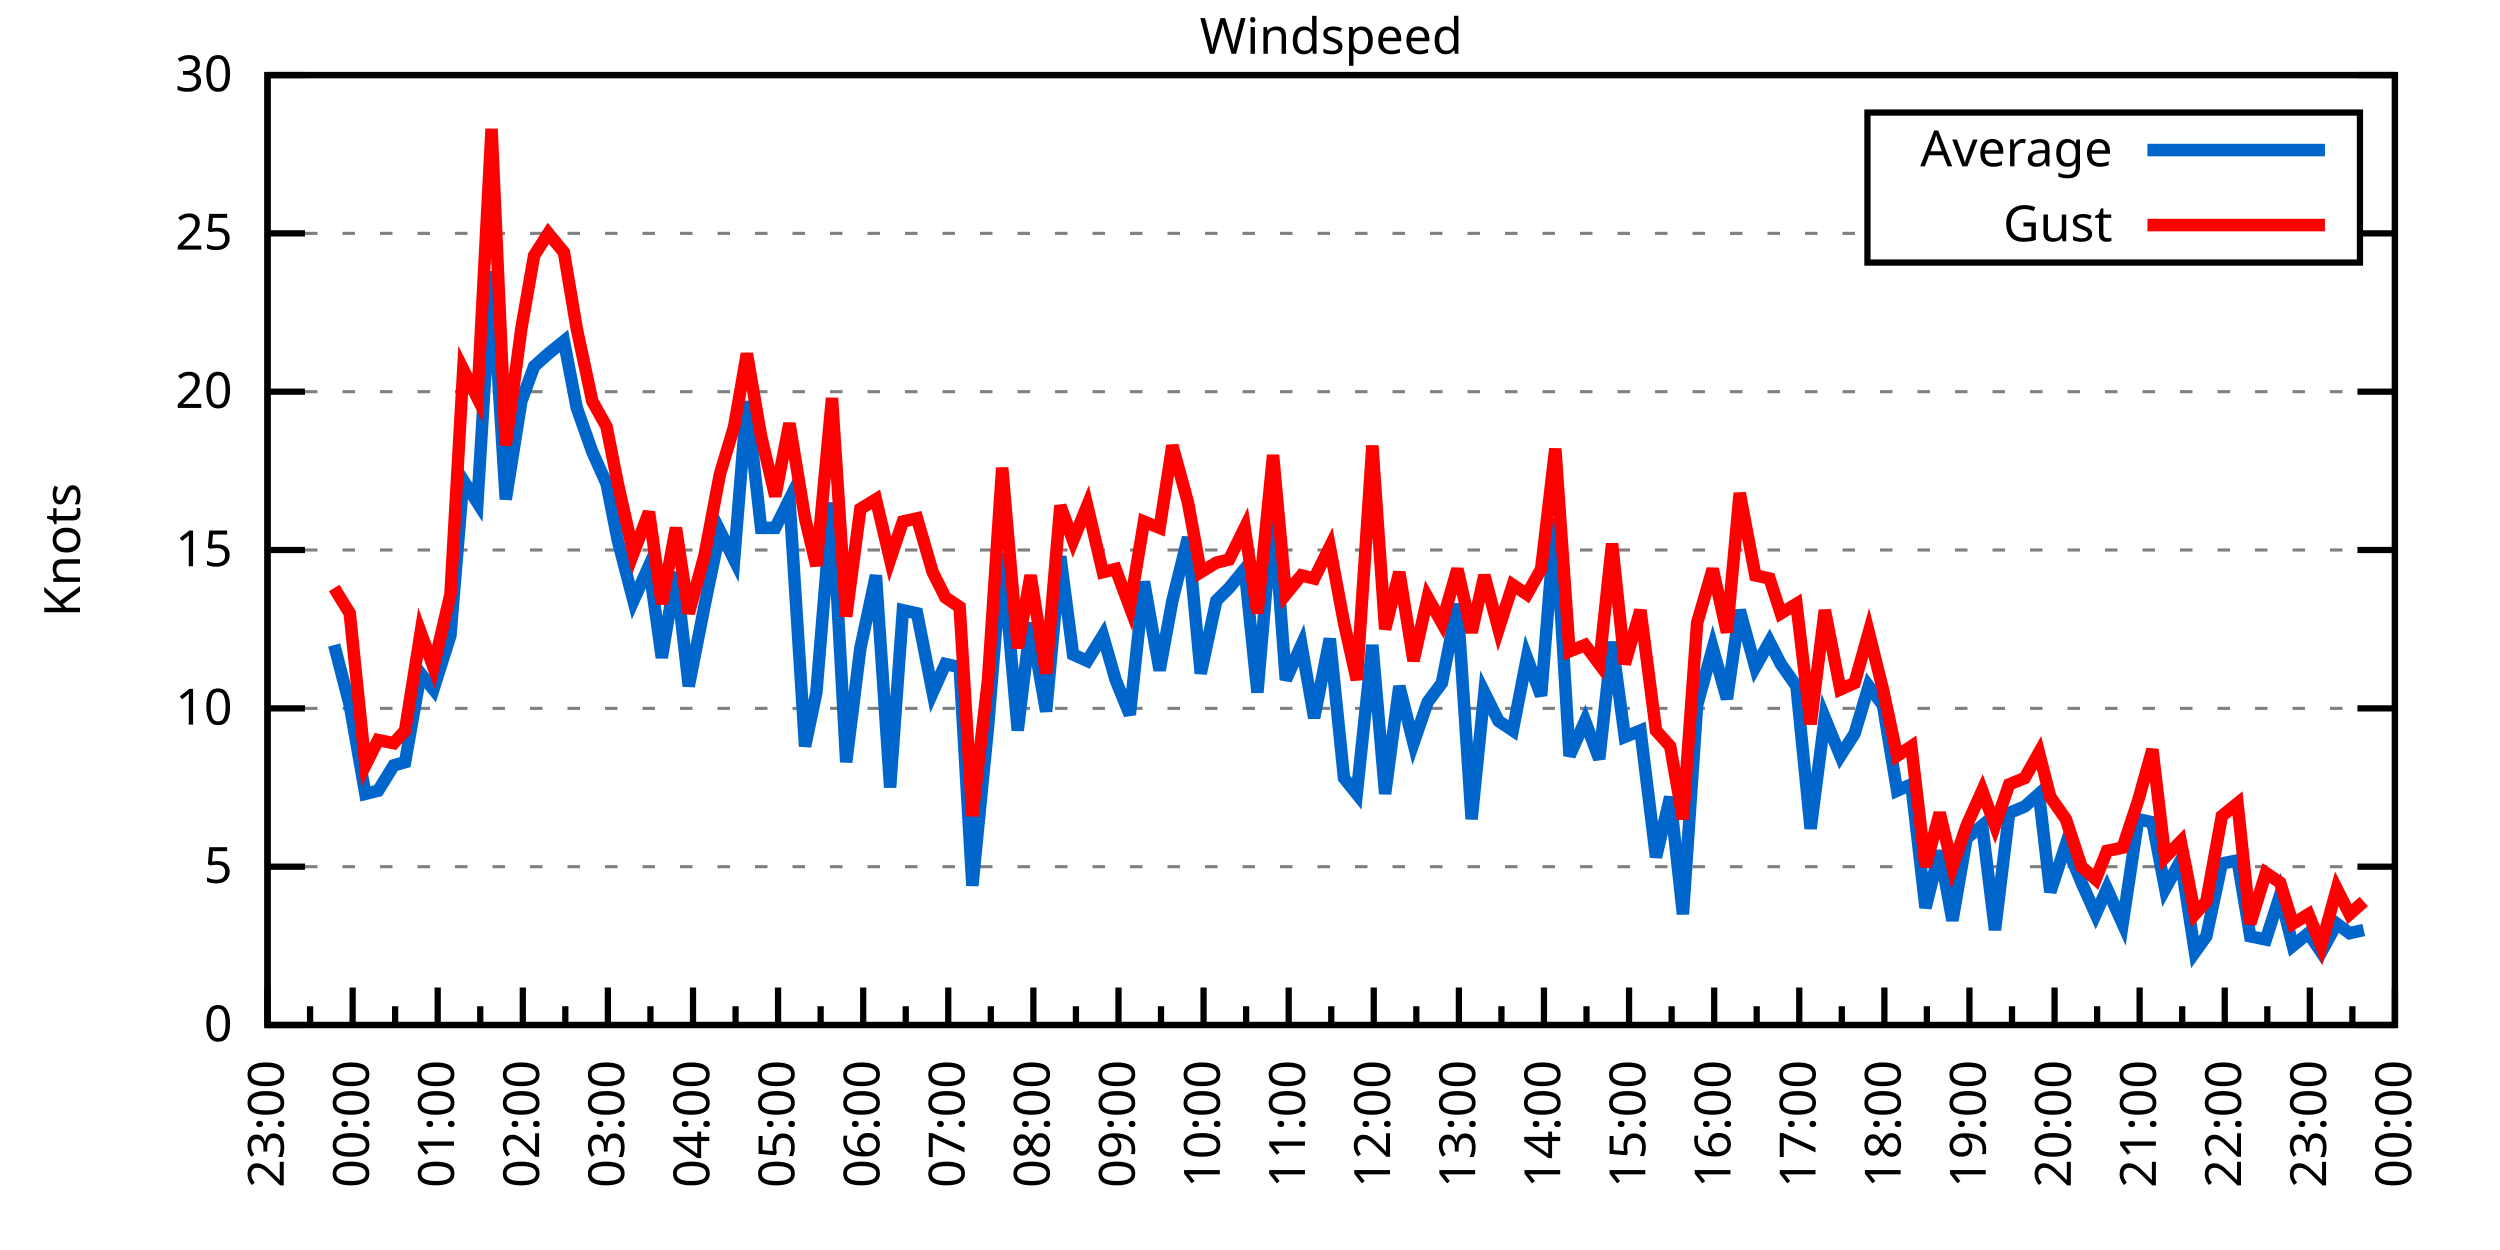
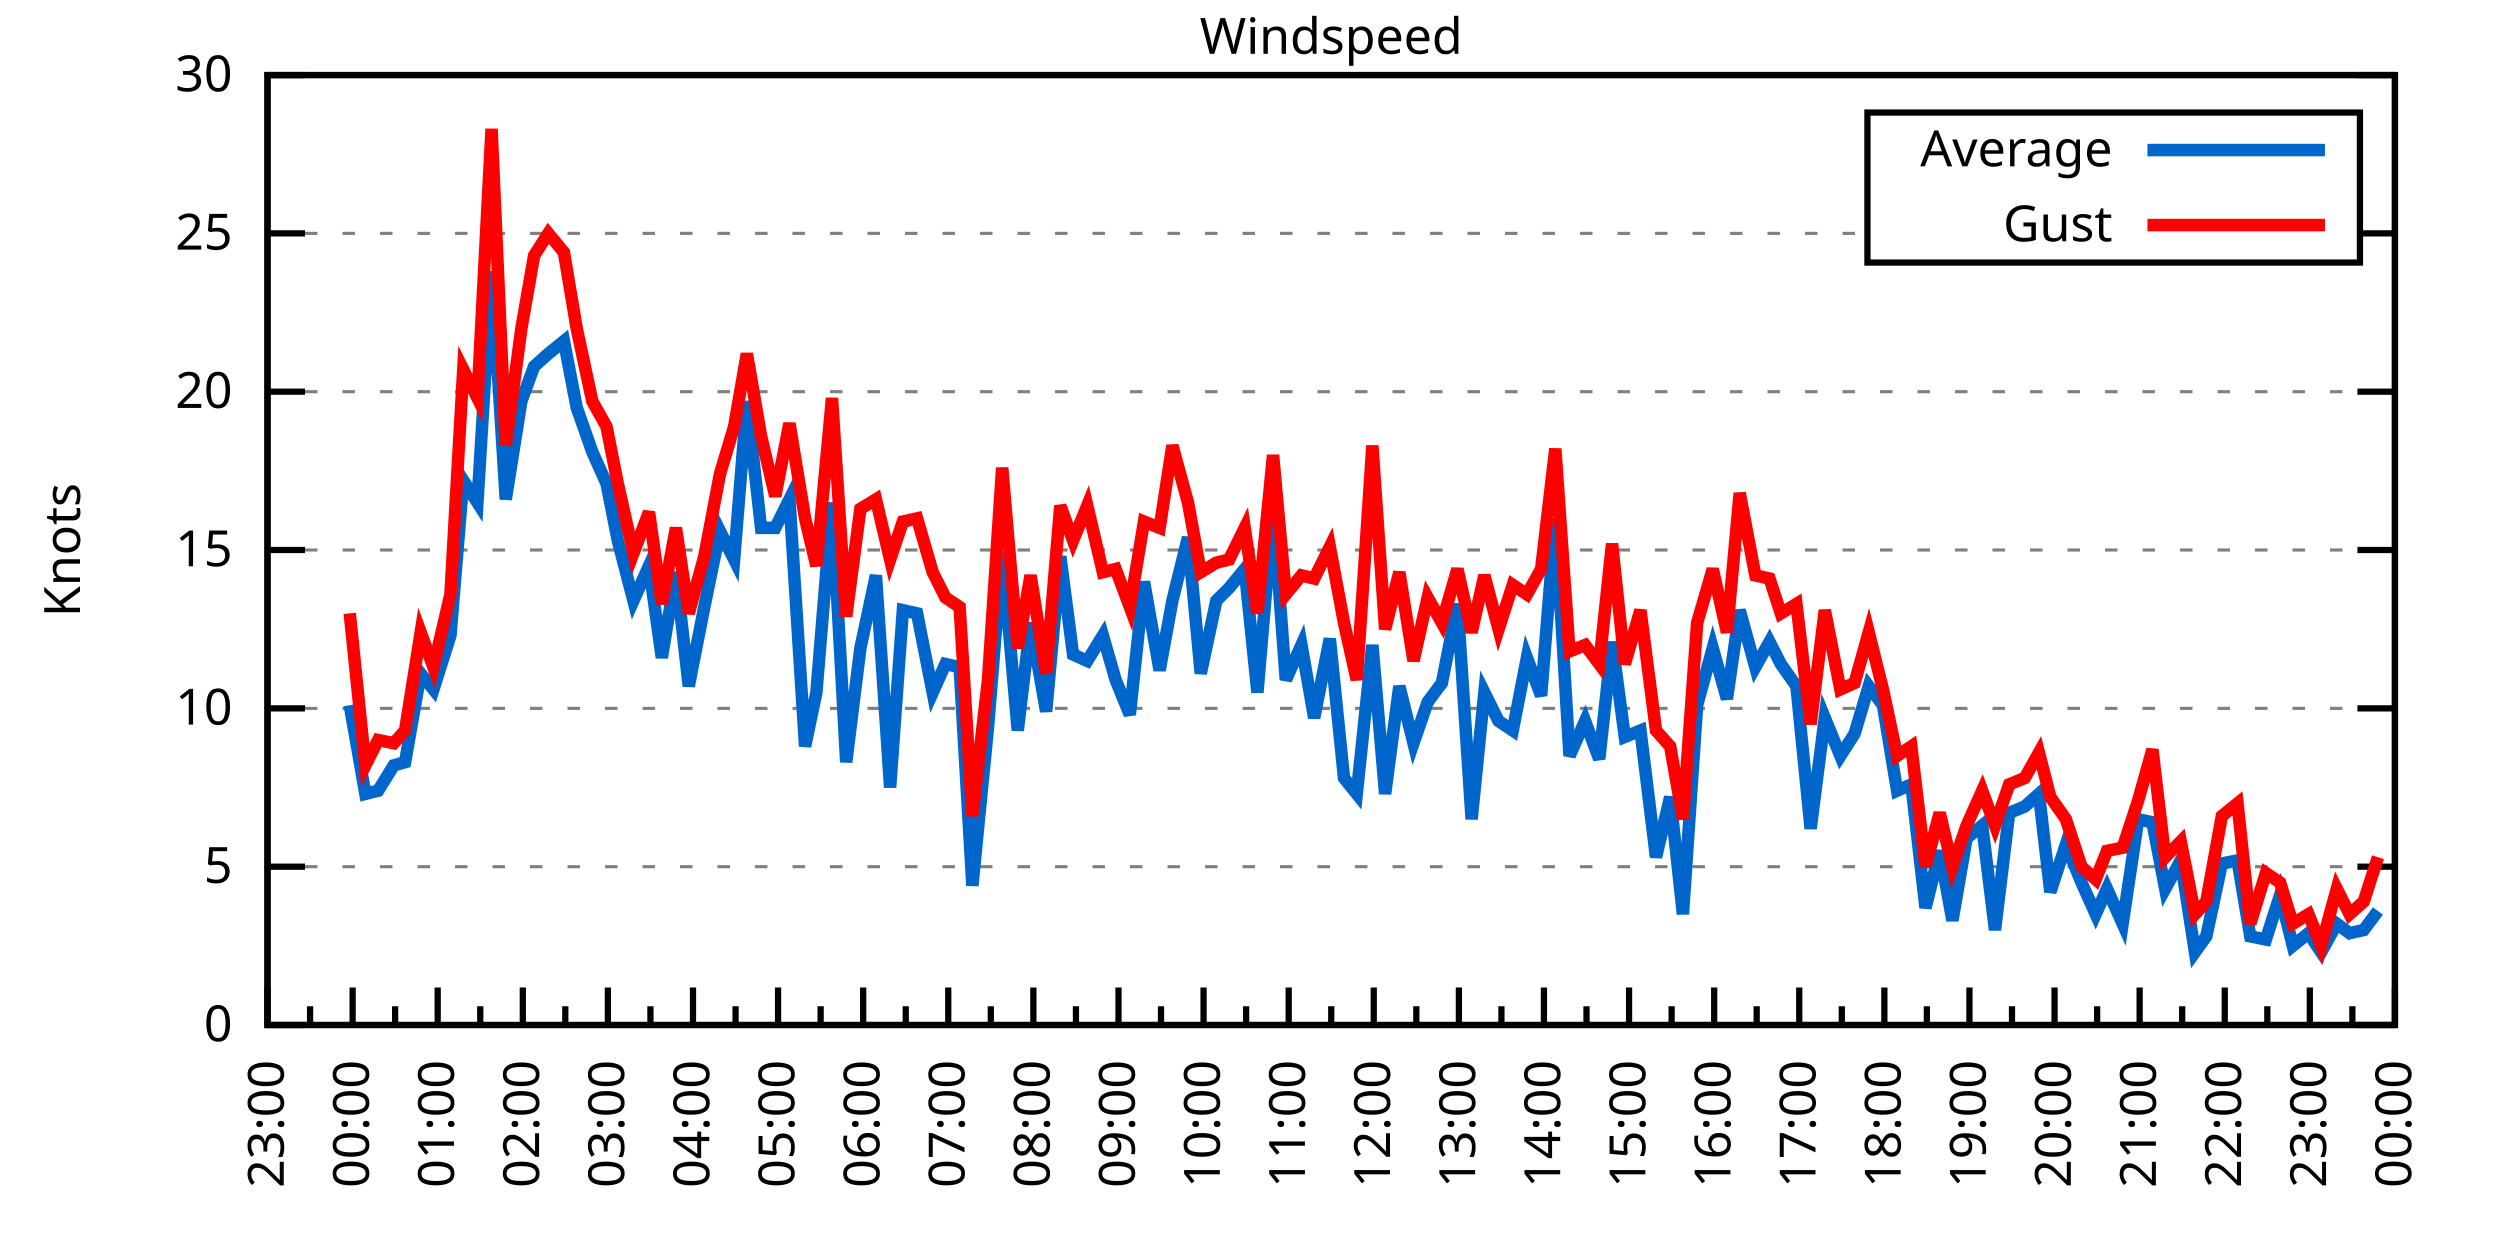
<svg xmlns="http://www.w3.org/2000/svg" xmlns:xlink="http://www.w3.org/1999/xlink" width="400" height="200" viewBox="0 0 400 200">
  <g id="gnuplot_canvas">
    <rect x="0" y="0" width="400" height="200" fill="none" />
    <defs>
      <circle id="gpDot" r="0.5" stroke-width="0.5" stroke="currentColor" />
      <path id="gpPt0" stroke-width="0.333" stroke="currentColor" d="M-1,0 h2 M0,-1 v2" />
      <path id="gpPt1" stroke-width="0.333" stroke="currentColor" d="M-1,-1 L1,1 M1,-1 L-1,1" />
      <path id="gpPt2" stroke-width="0.333" stroke="currentColor" d="M-1,0 L1,0 M0,-1 L0,1 M-1,-1 L1,1 M-1,1 L1,-1" />
      <rect id="gpPt3" stroke-width="0.333" stroke="currentColor" x="-1" y="-1" width="2" height="2" />
      <rect id="gpPt4" stroke-width="0.333" stroke="currentColor" fill="currentColor" x="-1" y="-1" width="2" height="2" />
      <circle id="gpPt5" stroke-width="0.333" stroke="currentColor" cx="0" cy="0" r="1" />
      <use xlink:href="#gpPt5" id="gpPt6" fill="currentColor" stroke="none" />
      <path id="gpPt7" stroke-width="0.333" stroke="currentColor" d="M0,-1.33 L-1.33,0.67 L1.33,0.67 z" />
      <use xlink:href="#gpPt7" id="gpPt8" fill="currentColor" stroke="none" />
      <use xlink:href="#gpPt7" id="gpPt9" stroke="currentColor" transform="rotate(180)" />
      <use xlink:href="#gpPt9" id="gpPt10" fill="currentColor" stroke="none" />
      <use xlink:href="#gpPt3" id="gpPt11" stroke="currentColor" transform="rotate(45)" />
      <use xlink:href="#gpPt11" id="gpPt12" fill="currentColor" stroke="none" />
      <path id="gpPt13" stroke-width="0.333" stroke="currentColor" d="M0,1.330 L1.265,0.411 L0.782,-1.067 L-0.782,-1.076 L-1.265,0.411 z" />
      <use xlink:href="#gpPt13" id="gpPt14" fill="currentColor" stroke="none" />
      <filter id="textbox" filterUnits="objectBoundingBox" x="0" y="0" height="1" width="1">
        <feFlood flood-color="white" flood-opacity="1" result="bgnd" />
        <feComposite in="SourceGraphic" in2="bgnd" operator="atop" />
      </filter>
      <filter id="greybox" filterUnits="objectBoundingBox" x="0" y="0" height="1" width="1">
        <feFlood flood-color="lightgrey" flood-opacity="1" result="grey" />
        <feComposite in="SourceGraphic" in2="grey" operator="atop" />
      </filter>
    </defs>
    <g fill="none" color="white" stroke="currentColor" stroke-width="1.00" stroke-linecap="butt" stroke-linejoin="miter">
</g>
    <g fill="none" color="black" stroke="currentColor" stroke-width="1.00" stroke-linecap="butt" stroke-linejoin="miter">
      <g stroke="none" shape-rendering="crispEdges">
        <polygon fill="rgb(255, 255, 255)" points="42.80,164.00 383.18,164.00 383.18,12.02 42.80,12.02 " />
      </g>
    </g>
    <g fill="none" color="black" stroke="currentColor" stroke-width="1.00" stroke-linecap="butt" stroke-linejoin="miter">
</g>
    <g fill="none" color="black" stroke="black" stroke-width="0.50" stroke-linecap="butt" stroke-linejoin="miter">
</g>
    <g fill="none" color="gray" stroke="currentColor" stroke-width="0.50" stroke-linecap="butt" stroke-linejoin="miter">
      <path stroke="gray" stroke-dasharray="2,4" class="gridline" d="M42.80,164.00 L383.19,164.00  " />
    </g>
    <g fill="none" color="gray" stroke="gray" stroke-width="1.00" stroke-linecap="butt" stroke-linejoin="miter">
</g>
    <g fill="none" color="black" stroke="currentColor" stroke-width="1.00" stroke-linecap="butt" stroke-linejoin="miter">
      <path stroke="black" d="M42.80,164.00 L48.80,164.00 M383.19,164.00 L377.19,164.00  " />
      <g transform="translate(37.20,166.60)" stroke="none" fill="black" font-family="Sans" font-size="8.00" text-anchor="end">
        <text>
          <tspan font-family="Sans"> 0</tspan>
        </text>
      </g>
    </g>
    <g fill="none" color="black" stroke="currentColor" stroke-width="1.00" stroke-linecap="butt" stroke-linejoin="miter">
</g>
    <g fill="none" color="black" stroke="black" stroke-width="0.50" stroke-linecap="butt" stroke-linejoin="miter">
</g>
    <g fill="none" color="gray" stroke="currentColor" stroke-width="0.50" stroke-linecap="butt" stroke-linejoin="miter">
      <path stroke="gray" stroke-dasharray="2,4" class="gridline" d="M42.80,138.67 L383.19,138.67  " />
    </g>
    <g fill="none" color="gray" stroke="gray" stroke-width="1.00" stroke-linecap="butt" stroke-linejoin="miter">
</g>
    <g fill="none" color="black" stroke="currentColor" stroke-width="1.00" stroke-linecap="butt" stroke-linejoin="miter">
      <path stroke="black" d="M42.80,138.67 L48.80,138.67 M383.19,138.67 L377.19,138.67  " />
      <g transform="translate(37.20,141.27)" stroke="none" fill="black" font-family="Sans" font-size="8.00" text-anchor="end">
        <text>
          <tspan font-family="Sans"> 5</tspan>
        </text>
      </g>
    </g>
    <g fill="none" color="black" stroke="currentColor" stroke-width="1.00" stroke-linecap="butt" stroke-linejoin="miter">
</g>
    <g fill="none" color="black" stroke="black" stroke-width="0.50" stroke-linecap="butt" stroke-linejoin="miter">
</g>
    <g fill="none" color="gray" stroke="currentColor" stroke-width="0.50" stroke-linecap="butt" stroke-linejoin="miter">
      <path stroke="gray" stroke-dasharray="2,4" class="gridline" d="M42.80,113.34 L383.19,113.34  " />
    </g>
    <g fill="none" color="gray" stroke="gray" stroke-width="1.00" stroke-linecap="butt" stroke-linejoin="miter">
</g>
    <g fill="none" color="black" stroke="currentColor" stroke-width="1.00" stroke-linecap="butt" stroke-linejoin="miter">
      <path stroke="black" d="M42.80,113.34 L48.80,113.34 M383.19,113.34 L377.19,113.34  " />
      <g transform="translate(37.20,115.94)" stroke="none" fill="black" font-family="Sans" font-size="8.00" text-anchor="end">
        <text>
          <tspan font-family="Sans"> 10</tspan>
        </text>
      </g>
    </g>
    <g fill="none" color="black" stroke="currentColor" stroke-width="1.00" stroke-linecap="butt" stroke-linejoin="miter">
</g>
    <g fill="none" color="black" stroke="black" stroke-width="0.50" stroke-linecap="butt" stroke-linejoin="miter">
</g>
    <g fill="none" color="gray" stroke="currentColor" stroke-width="0.50" stroke-linecap="butt" stroke-linejoin="miter">
      <path stroke="gray" stroke-dasharray="2,4" class="gridline" d="M42.80,88.00 L383.19,88.00  " />
    </g>
    <g fill="none" color="gray" stroke="gray" stroke-width="1.00" stroke-linecap="butt" stroke-linejoin="miter">
</g>
    <g fill="none" color="black" stroke="currentColor" stroke-width="1.00" stroke-linecap="butt" stroke-linejoin="miter">
      <path stroke="black" d="M42.80,88.00 L48.80,88.00 M383.19,88.00 L377.19,88.00  " />
      <g transform="translate(37.20,90.60)" stroke="none" fill="black" font-family="Sans" font-size="8.00" text-anchor="end">
        <text>
          <tspan font-family="Sans"> 15</tspan>
        </text>
      </g>
    </g>
    <g fill="none" color="black" stroke="currentColor" stroke-width="1.00" stroke-linecap="butt" stroke-linejoin="miter">
</g>
    <g fill="none" color="black" stroke="black" stroke-width="0.50" stroke-linecap="butt" stroke-linejoin="miter">
</g>
    <g fill="none" color="gray" stroke="currentColor" stroke-width="0.50" stroke-linecap="butt" stroke-linejoin="miter">
      <path stroke="gray" stroke-dasharray="2,4" class="gridline" d="M42.80,62.67 L383.19,62.67  " />
    </g>
    <g fill="none" color="gray" stroke="gray" stroke-width="1.00" stroke-linecap="butt" stroke-linejoin="miter">
</g>
    <g fill="none" color="black" stroke="currentColor" stroke-width="1.00" stroke-linecap="butt" stroke-linejoin="miter">
      <path stroke="black" d="M42.80,62.67 L48.80,62.67 M383.19,62.67 L377.19,62.67  " />
      <g transform="translate(37.20,65.27)" stroke="none" fill="black" font-family="Sans" font-size="8.00" text-anchor="end">
        <text>
          <tspan font-family="Sans"> 20</tspan>
        </text>
      </g>
    </g>
    <g fill="none" color="black" stroke="currentColor" stroke-width="1.00" stroke-linecap="butt" stroke-linejoin="miter">
</g>
    <g fill="none" color="black" stroke="black" stroke-width="0.50" stroke-linecap="butt" stroke-linejoin="miter">
</g>
    <g fill="none" color="gray" stroke="currentColor" stroke-width="0.50" stroke-linecap="butt" stroke-linejoin="miter">
      <path stroke="gray" stroke-dasharray="2,4" class="gridline" d="M42.80,37.34 L298.79,37.34 M377.59,37.34 L383.19,37.34  " />
    </g>
    <g fill="none" color="gray" stroke="gray" stroke-width="1.00" stroke-linecap="butt" stroke-linejoin="miter">
</g>
    <g fill="none" color="black" stroke="currentColor" stroke-width="1.00" stroke-linecap="butt" stroke-linejoin="miter">
      <path stroke="black" d="M42.80,37.34 L48.80,37.34 M383.19,37.34 L377.19,37.34  " />
      <g transform="translate(37.20,39.94)" stroke="none" fill="black" font-family="Sans" font-size="8.00" text-anchor="end">
        <text>
          <tspan font-family="Sans"> 25</tspan>
        </text>
      </g>
    </g>
    <g fill="none" color="black" stroke="currentColor" stroke-width="1.00" stroke-linecap="butt" stroke-linejoin="miter">
</g>
    <g fill="none" color="black" stroke="black" stroke-width="0.50" stroke-linecap="butt" stroke-linejoin="miter">
</g>
    <g fill="none" color="gray" stroke="currentColor" stroke-width="0.50" stroke-linecap="butt" stroke-linejoin="miter">
      <path stroke="gray" stroke-dasharray="2,4" class="gridline" d="M42.80,12.01 L383.19,12.01  " />
    </g>
    <g fill="none" color="gray" stroke="gray" stroke-width="1.00" stroke-linecap="butt" stroke-linejoin="miter">
</g>
    <g fill="none" color="black" stroke="currentColor" stroke-width="1.00" stroke-linecap="butt" stroke-linejoin="miter">
      <path stroke="black" d="M42.80,12.01 L48.80,12.01 M383.19,12.01 L377.19,12.01  " />
      <g transform="translate(37.20,14.61)" stroke="none" fill="black" font-family="Sans" font-size="8.00" text-anchor="end">
        <text>
          <tspan font-family="Sans"> 30</tspan>
        </text>
      </g>
    </g>
    <g fill="none" color="black" stroke="currentColor" stroke-width="1.00" stroke-linecap="butt" stroke-linejoin="miter">
      <path stroke="black" d="M42.80,164.00 L42.80,158.00  " />
      <g transform="translate(45.40,169.60) rotate(270)" stroke="none" fill="black" font-family="Sans" font-size="8.00" text-anchor="end">
        <text>
          <tspan font-family="Sans">23:00</tspan>
        </text>
      </g>
    </g>
    <g fill="none" color="black" stroke="currentColor" stroke-width="1.00" stroke-linecap="butt" stroke-linejoin="miter">
      <path stroke="black" d="M49.61,164.00 L49.61,161.00 M56.42,164.00 L56.42,158.00  " />
      <g transform="translate(59.02,169.60) rotate(270)" stroke="none" fill="black" font-family="Sans" font-size="8.00" text-anchor="end">
        <text>
          <tspan font-family="Sans">00:00</tspan>
        </text>
      </g>
    </g>
    <g fill="none" color="black" stroke="currentColor" stroke-width="1.00" stroke-linecap="butt" stroke-linejoin="miter">
      <path stroke="black" d="M63.22,164.00 L63.22,161.00 M70.03,164.00 L70.03,158.00  " />
      <g transform="translate(72.63,169.60) rotate(270)" stroke="none" fill="black" font-family="Sans" font-size="8.00" text-anchor="end">
        <text>
          <tspan font-family="Sans">01:00</tspan>
        </text>
      </g>
    </g>
    <g fill="none" color="black" stroke="currentColor" stroke-width="1.00" stroke-linecap="butt" stroke-linejoin="miter">
      <path stroke="black" d="M76.84,164.00 L76.84,161.00 M83.65,164.00 L83.65,158.00  " />
      <g transform="translate(86.25,169.60) rotate(270)" stroke="none" fill="black" font-family="Sans" font-size="8.00" text-anchor="end">
        <text>
          <tspan font-family="Sans">02:00</tspan>
        </text>
      </g>
    </g>
    <g fill="none" color="black" stroke="currentColor" stroke-width="1.00" stroke-linecap="butt" stroke-linejoin="miter">
      <path stroke="black" d="M90.45,164.00 L90.45,161.00 M97.26,164.00 L97.26,158.00  " />
      <g transform="translate(99.86,169.60) rotate(270)" stroke="none" fill="black" font-family="Sans" font-size="8.00" text-anchor="end">
        <text>
          <tspan font-family="Sans">03:00</tspan>
        </text>
      </g>
    </g>
    <g fill="none" color="black" stroke="currentColor" stroke-width="1.00" stroke-linecap="butt" stroke-linejoin="miter">
      <path stroke="black" d="M104.07,164.00 L104.07,161.00 M110.88,164.00 L110.88,158.00  " />
      <g transform="translate(113.48,169.60) rotate(270)" stroke="none" fill="black" font-family="Sans" font-size="8.00" text-anchor="end">
        <text>
          <tspan font-family="Sans">04:00</tspan>
        </text>
      </g>
    </g>
    <g fill="none" color="black" stroke="currentColor" stroke-width="1.00" stroke-linecap="butt" stroke-linejoin="miter">
      <path stroke="black" d="M117.69,164.00 L117.69,161.00 M124.49,164.00 L124.49,158.00  " />
      <g transform="translate(127.09,169.60) rotate(270)" stroke="none" fill="black" font-family="Sans" font-size="8.00" text-anchor="end">
        <text>
          <tspan font-family="Sans">05:00</tspan>
        </text>
      </g>
    </g>
    <g fill="none" color="black" stroke="currentColor" stroke-width="1.00" stroke-linecap="butt" stroke-linejoin="miter">
      <path stroke="black" d="M131.30,164.00 L131.30,161.00 M138.11,164.00 L138.11,158.00  " />
      <g transform="translate(140.71,169.60) rotate(270)" stroke="none" fill="black" font-family="Sans" font-size="8.00" text-anchor="end">
        <text>
          <tspan font-family="Sans">06:00</tspan>
        </text>
      </g>
    </g>
    <g fill="none" color="black" stroke="currentColor" stroke-width="1.00" stroke-linecap="butt" stroke-linejoin="miter">
      <path stroke="black" d="M144.92,164.00 L144.92,161.00 M151.72,164.00 L151.72,158.00  " />
      <g transform="translate(154.32,169.60) rotate(270)" stroke="none" fill="black" font-family="Sans" font-size="8.00" text-anchor="end">
        <text>
          <tspan font-family="Sans">07:00</tspan>
        </text>
      </g>
    </g>
    <g fill="none" color="black" stroke="currentColor" stroke-width="1.00" stroke-linecap="butt" stroke-linejoin="miter">
      <path stroke="black" d="M158.53,164.00 L158.53,161.00 M165.34,164.00 L165.34,158.00  " />
      <g transform="translate(167.94,169.60) rotate(270)" stroke="none" fill="black" font-family="Sans" font-size="8.00" text-anchor="end">
        <text>
          <tspan font-family="Sans">08:00</tspan>
        </text>
      </g>
    </g>
    <g fill="none" color="black" stroke="currentColor" stroke-width="1.00" stroke-linecap="butt" stroke-linejoin="miter">
      <path stroke="black" d="M172.15,164.00 L172.15,161.00 M178.96,164.00 L178.96,158.00  " />
      <g transform="translate(181.56,169.60) rotate(270)" stroke="none" fill="black" font-family="Sans" font-size="8.00" text-anchor="end">
        <text>
          <tspan font-family="Sans">09:00</tspan>
        </text>
      </g>
    </g>
    <g fill="none" color="black" stroke="currentColor" stroke-width="1.00" stroke-linecap="butt" stroke-linejoin="miter">
      <path stroke="black" d="M185.76,164.00 L185.76,161.00 M192.57,164.00 L192.57,158.00  " />
      <g transform="translate(195.17,169.60) rotate(270)" stroke="none" fill="black" font-family="Sans" font-size="8.00" text-anchor="end">
        <text>
          <tspan font-family="Sans">10:00</tspan>
        </text>
      </g>
    </g>
    <g fill="none" color="black" stroke="currentColor" stroke-width="1.00" stroke-linecap="butt" stroke-linejoin="miter">
      <path stroke="black" d="M199.38,164.00 L199.38,161.00 M206.19,164.00 L206.19,158.00  " />
      <g transform="translate(208.79,169.60) rotate(270)" stroke="none" fill="black" font-family="Sans" font-size="8.00" text-anchor="end">
        <text>
          <tspan font-family="Sans">11:00</tspan>
        </text>
      </g>
    </g>
    <g fill="none" color="black" stroke="currentColor" stroke-width="1.00" stroke-linecap="butt" stroke-linejoin="miter">
      <path stroke="black" d="M213.00,164.00 L213.00,161.00 M219.80,164.00 L219.80,158.00  " />
      <g transform="translate(222.40,169.60) rotate(270)" stroke="none" fill="black" font-family="Sans" font-size="8.00" text-anchor="end">
        <text>
          <tspan font-family="Sans">12:00</tspan>
        </text>
      </g>
    </g>
    <g fill="none" color="black" stroke="currentColor" stroke-width="1.00" stroke-linecap="butt" stroke-linejoin="miter">
      <path stroke="black" d="M226.61,164.00 L226.61,161.00 M233.42,164.00 L233.42,158.00  " />
      <g transform="translate(236.02,169.60) rotate(270)" stroke="none" fill="black" font-family="Sans" font-size="8.00" text-anchor="end">
        <text>
          <tspan font-family="Sans">13:00</tspan>
        </text>
      </g>
    </g>
    <g fill="none" color="black" stroke="currentColor" stroke-width="1.00" stroke-linecap="butt" stroke-linejoin="miter">
      <path stroke="black" d="M240.23,164.00 L240.23,161.00 M247.03,164.00 L247.03,158.00  " />
      <g transform="translate(249.63,169.60) rotate(270)" stroke="none" fill="black" font-family="Sans" font-size="8.00" text-anchor="end">
        <text>
          <tspan font-family="Sans">14:00</tspan>
        </text>
      </g>
    </g>
    <g fill="none" color="black" stroke="currentColor" stroke-width="1.00" stroke-linecap="butt" stroke-linejoin="miter">
      <path stroke="black" d="M253.84,164.00 L253.84,161.00 M260.65,164.00 L260.65,158.00  " />
      <g transform="translate(263.25,169.60) rotate(270)" stroke="none" fill="black" font-family="Sans" font-size="8.00" text-anchor="end">
        <text>
          <tspan font-family="Sans">15:00</tspan>
        </text>
      </g>
    </g>
    <g fill="none" color="black" stroke="currentColor" stroke-width="1.00" stroke-linecap="butt" stroke-linejoin="miter">
      <path stroke="black" d="M267.46,164.00 L267.46,161.00 M274.27,164.00 L274.27,158.00  " />
      <g transform="translate(276.87,169.60) rotate(270)" stroke="none" fill="black" font-family="Sans" font-size="8.00" text-anchor="end">
        <text>
          <tspan font-family="Sans">16:00</tspan>
        </text>
      </g>
    </g>
    <g fill="none" color="black" stroke="currentColor" stroke-width="1.00" stroke-linecap="butt" stroke-linejoin="miter">
      <path stroke="black" d="M281.07,164.00 L281.07,161.00 M287.88,164.00 L287.88,158.00  " />
      <g transform="translate(290.48,169.60) rotate(270)" stroke="none" fill="black" font-family="Sans" font-size="8.00" text-anchor="end">
        <text>
          <tspan font-family="Sans">17:00</tspan>
        </text>
      </g>
    </g>
    <g fill="none" color="black" stroke="currentColor" stroke-width="1.00" stroke-linecap="butt" stroke-linejoin="miter">
      <path stroke="black" d="M294.69,164.00 L294.69,161.00 M301.50,164.00 L301.50,158.00  " />
      <g transform="translate(304.10,169.60) rotate(270)" stroke="none" fill="black" font-family="Sans" font-size="8.00" text-anchor="end">
        <text>
          <tspan font-family="Sans">18:00</tspan>
        </text>
      </g>
    </g>
    <g fill="none" color="black" stroke="currentColor" stroke-width="1.00" stroke-linecap="butt" stroke-linejoin="miter">
      <path stroke="black" d="M308.30,164.00 L308.30,161.00 M315.11,164.00 L315.11,158.00  " />
      <g transform="translate(317.71,169.60) rotate(270)" stroke="none" fill="black" font-family="Sans" font-size="8.00" text-anchor="end">
        <text>
          <tspan font-family="Sans">19:00</tspan>
        </text>
      </g>
    </g>
    <g fill="none" color="black" stroke="currentColor" stroke-width="1.00" stroke-linecap="butt" stroke-linejoin="miter">
      <path stroke="black" d="M321.92,164.00 L321.92,161.00 M328.73,164.00 L328.73,158.00  " />
      <g transform="translate(331.33,169.60) rotate(270)" stroke="none" fill="black" font-family="Sans" font-size="8.00" text-anchor="end">
        <text>
          <tspan font-family="Sans">20:00</tspan>
        </text>
      </g>
    </g>
    <g fill="none" color="black" stroke="currentColor" stroke-width="1.00" stroke-linecap="butt" stroke-linejoin="miter">
      <path stroke="black" d="M335.54,164.00 L335.54,161.00 M342.34,164.00 L342.34,158.00  " />
      <g transform="translate(344.94,169.60) rotate(270)" stroke="none" fill="black" font-family="Sans" font-size="8.00" text-anchor="end">
        <text>
          <tspan font-family="Sans">21:00</tspan>
        </text>
      </g>
    </g>
    <g fill="none" color="black" stroke="currentColor" stroke-width="1.00" stroke-linecap="butt" stroke-linejoin="miter">
      <path stroke="black" d="M349.15,164.00 L349.15,161.00 M355.96,164.00 L355.96,158.00  " />
      <g transform="translate(358.56,169.60) rotate(270)" stroke="none" fill="black" font-family="Sans" font-size="8.00" text-anchor="end">
        <text>
          <tspan font-family="Sans">22:00</tspan>
        </text>
      </g>
    </g>
    <g fill="none" color="black" stroke="currentColor" stroke-width="1.00" stroke-linecap="butt" stroke-linejoin="miter">
      <path stroke="black" d="M362.77,164.00 L362.77,161.00 M369.57,164.00 L369.57,158.00  " />
      <g transform="translate(372.17,169.60) rotate(270)" stroke="none" fill="black" font-family="Sans" font-size="8.00" text-anchor="end">
        <text>
          <tspan font-family="Sans">23:00</tspan>
        </text>
      </g>
    </g>
    <g fill="none" color="black" stroke="currentColor" stroke-width="1.00" stroke-linecap="butt" stroke-linejoin="miter">
      <path stroke="black" d="M376.38,164.00 L376.38,161.00 M383.19,164.00 L383.19,158.00  " />
      <g transform="translate(385.79,169.60) rotate(270)" stroke="none" fill="black" font-family="Sans" font-size="8.00" text-anchor="end">
        <text>
          <tspan font-family="Sans">00:00</tspan>
        </text>
      </g>
    </g>
    <g fill="none" color="black" stroke="currentColor" stroke-width="1.00" stroke-linecap="butt" stroke-linejoin="miter">
</g>
    <g fill="none" color="black" stroke="currentColor" stroke-width="1.00" stroke-linecap="butt" stroke-linejoin="miter">
      <path stroke="black" d="M42.80,12.01 L42.80,164.00 L383.19,164.00 L383.19,12.01 L42.80,12.01 Z  " />
    </g>
    <g fill="none" color="black" stroke="currentColor" stroke-width="1.00" stroke-linecap="butt" stroke-linejoin="miter">
      <g transform="translate(12.80,88.01) rotate(270)" stroke="none" fill="black" font-family="Sans" font-size="8.00" text-anchor="middle">
        <text>
          <tspan font-family="Sans">Knots</tspan>
        </text>
      </g>
    </g>
    <g fill="none" color="black" stroke="currentColor" stroke-width="1.00" stroke-linecap="butt" stroke-linejoin="miter">
</g>
    <g fill="none" color="black" stroke="currentColor" stroke-width="1.00" stroke-linecap="butt" stroke-linejoin="miter">
      <path stroke="black" d="M298.79,42.01 L298.79,18.01 L377.59,18.01 L377.59,42.01 L298.79,42.01 Z  " />
    </g>
    <g id="Windspeed_plot_1">
      <g fill="none" color="white" stroke="black" stroke-width="2.00" stroke-linecap="butt" stroke-linejoin="miter">
</g>
      <g fill="none" color="black" stroke="currentColor" stroke-width="2.00" stroke-linecap="butt" stroke-linejoin="miter">
        <g transform="translate(337.99,26.61)" stroke="none" fill="black" font-family="Sans" font-size="8.00" text-anchor="end">
          <text>
            <tspan font-family="Sans">Average</tspan>
          </text>
        </g>
      </g>
      <g fill="none" color="black" stroke="currentColor" stroke-width="2.00" stroke-linecap="butt" stroke-linejoin="miter">
-         <path stroke="rgb(  0, 102, 204)" d="M343.59,24.01 L371.99,24.01 M53.47,103.20 L55.96,112.83 L58.46,127.02 L60.50,126.51 L63.00,122.46 L64.81,121.95   L67.31,107.76 L69.35,110.30 L72.07,101.68 L74.12,76.86 L76.39,80.41 L78.65,43.42 L80.92,79.90 L83.42,64.19   L85.46,58.62 L87.73,56.59 L90.23,54.57 L92.27,65.21 L94.77,72.30 L97.04,77.37 L98.85,86.49 L101.35,96.11   L103.84,90.54 L105.89,105.23 L108.15,91.55 L110.20,109.79 L112.69,97.12 L115.19,84.97 L117.46,89.52 L119.50,64.19   L121.77,84.46 L124.04,84.46 L126.31,79.90 L128.81,119.42 L130.62,110.80 L133.12,80.41 L135.39,121.95 L137.66,103.71   L140.15,92.06 L142.42,126.00 L144.46,97.63 L146.73,98.14 L149.23,110.80 L151.27,106.24 L153.54,106.75 L155.58,141.71   L158.08,116.38 L160.35,88.51 L162.84,116.88 L164.89,99.66 L167.38,113.84 L169.65,89.02 L171.69,104.72 L173.96,105.74   L176.46,101.68 L178.50,108.78 L180.77,114.35 L183.04,93.07 L185.54,107.26 L187.58,96.11 L190.08,85.98 L192.12,107.76   L194.61,96.11 L196.66,94.08 L199.15,91.04 L201.19,110.80 L203.69,81.42 L205.73,108.78 L208.23,103.20 L210.27,114.86   L212.77,102.19 L215.04,124.48 L217.08,127.02 L219.58,103.20 L221.62,127.02 L223.89,109.79 L226.16,118.91 L228.43,112.32   L230.70,109.28 L233.19,96.62 L235.46,131.07 L237.50,110.80 L239.77,115.36 L242.04,116.88 L244.31,105.23 L246.58,111.31   L248.85,82.94 L251.12,120.94 L253.61,115.36 L255.88,121.44 L257.93,102.70 L259.97,117.90 L262.47,116.88 L264.96,137.15   L267.23,127.52 L269.27,146.27 L271.54,112.83 L274.04,103.71 L276.31,111.82 L278.35,97.63 L280.85,106.75 L283.12,102.70   L284.93,106.24 L287.43,109.79 L289.70,132.59 L291.97,114.86 L294.46,120.94 L296.73,117.39 L299.00,109.79 L301.27,112.83   L303.54,126.51 L305.81,125.50 L308.08,145.25 L310.35,136.14 L312.39,147.28 L314.66,134.11 L317.15,132.08 L319.20,148.80   L321.47,130.06 L323.96,129.04 L326.23,127.02 L328.05,142.72 L330.54,135.12 L333.04,141.20 L335.31,146.27 L337.12,142.21   L339.62,147.79 L342.12,131.07 L344.39,131.58 L346.43,142.21 L348.92,137.66 L351.19,152.35 L353.01,149.81 L355.50,138.16   L358.00,137.66 L360.04,149.81 L362.54,150.32 L364.81,143.23 L366.85,151.33 L369.35,149.31 L371.39,152.35 L373.89,147.79   L375.93,149.31 L378.20,148.80  " />
+         <path stroke="rgb(  0, 102, 204)" d="M343.59,24.01 L371.99,24.01 M55.96,112.83 L58.46,127.02 L60.50,126.51 L63.00,122.46 L64.81,121.95 L67.31,107.76   L69.35,110.30 L72.07,101.68 L74.12,76.86 L76.39,80.41 L78.65,43.42 L80.92,79.90 L83.42,64.19 L85.46,58.62   L87.73,56.59 L90.23,54.57 L92.27,65.21 L94.77,72.30 L97.04,77.37 L98.85,86.49 L101.35,96.11 L103.84,90.54   L105.89,105.23 L108.15,91.55 L110.20,109.79 L112.69,97.12 L115.19,84.97 L117.46,89.52 L119.50,64.19 L121.77,84.46   L124.04,84.46 L126.31,79.90 L128.81,119.42 L130.62,110.80 L133.12,80.41 L135.39,121.95 L137.66,103.71 L140.15,92.06   L142.42,126.00 L144.46,97.63 L146.73,98.14 L149.23,110.80 L151.27,106.24 L153.54,106.75 L155.58,141.71 L158.08,116.38   L160.35,88.51 L162.84,116.88 L164.89,99.66 L167.38,113.84 L169.65,89.02 L171.69,104.72 L173.96,105.74 L176.46,101.68   L178.50,108.78 L180.77,114.35 L183.04,93.07 L185.54,107.26 L187.58,96.11 L190.08,85.98 L192.12,107.76 L194.61,96.11   L196.66,94.08 L199.15,91.04 L201.19,110.80 L203.69,81.42 L205.73,108.78 L208.23,103.20 L210.27,114.86 L212.77,102.19   L215.04,124.48 L217.08,127.02 L219.58,103.20 L221.62,127.02 L223.89,109.79 L226.16,118.91 L228.43,112.32 L230.70,109.28   L233.19,96.62 L235.46,131.07 L237.50,110.80 L239.77,115.36 L242.04,116.88 L244.31,105.23 L246.58,111.31 L248.85,82.94   L251.12,120.94 L253.61,115.36 L255.88,121.44 L257.93,102.70 L259.97,117.90 L262.47,116.88 L264.96,137.15 L267.23,127.52   L269.27,146.27 L271.54,112.83 L274.04,103.71 L276.31,111.82 L278.35,97.63 L280.85,106.75 L283.12,102.70 L284.93,106.24   L287.43,109.79 L289.70,132.59 L291.97,114.86 L294.46,120.94 L296.73,117.39 L299.00,109.79 L301.27,112.83 L303.54,126.51   L305.81,125.50 L308.08,145.25 L310.35,136.14 L312.39,147.28 L314.66,134.11 L317.15,132.08 L319.20,148.80 L321.47,130.06   L323.96,129.04 L326.23,127.02 L328.05,142.72 L330.54,135.12 L333.04,141.20 L335.31,146.27 L337.12,142.21 L339.62,147.79   L342.12,131.07 L344.39,131.58 L346.43,142.21 L348.92,137.66 L351.19,152.35 L353.01,149.81 L355.50,138.16 L358.00,137.66   L360.04,149.81 L362.54,150.32 L364.81,143.23 L366.85,151.33 L369.35,149.31 L371.39,152.35 L373.89,147.79 L375.93,149.31   L378.20,148.80 L380.47,145.76  " />
      </g>
    </g>
    <g id="Windspeed_plot_2">
      <g fill="none" color="black" stroke="currentColor" stroke-width="2.00" stroke-linecap="butt" stroke-linejoin="miter">
        <g transform="translate(337.99,38.61)" stroke="none" fill="black" font-family="Sans" font-size="8.00" text-anchor="end">
          <text>
            <tspan font-family="Sans">Gust</tspan>
          </text>
        </g>
      </g>
      <g fill="none" color="black" stroke="currentColor" stroke-width="2.00" stroke-linecap="butt" stroke-linejoin="miter">
-         <path stroke="rgb(255,   0,   0)" d="M343.59,36.01 L371.99,36.01 M53.47,94.08 L55.96,98.14 L58.46,122.46 L60.50,118.40 L63.00,118.91 L64.81,116.88   L67.31,101.18 L69.35,106.75 L72.07,95.10 L74.12,59.13 L76.39,63.69 L78.65,20.62 L80.92,71.29 L83.42,52.54   L85.46,40.89 L87.73,37.34 L90.23,40.38 L92.27,52.54 L94.77,64.19 L97.04,68.25 L98.85,77.37 L101.35,88.51   L103.84,81.93 L105.89,96.62 L108.15,84.46 L110.20,98.14 L112.69,89.02 L115.19,75.85 L117.46,68.25 L119.50,56.59   L121.77,69.77 L124.04,79.39 L126.31,67.74 L128.81,82.94 L130.62,90.54 L133.12,63.69 L135.39,98.64 L137.66,81.42   L140.15,79.90 L142.42,89.52 L144.46,83.45 L146.73,82.94 L149.23,91.55 L151.27,95.60 L153.54,97.12 L155.58,130.56   L158.08,108.78 L160.35,74.83 L162.84,103.71 L164.89,92.06 L167.38,107.76 L169.65,80.91 L171.69,86.49 L173.96,80.91   L176.46,91.55 L178.50,91.04 L180.77,97.12 L183.04,83.45 L185.54,84.46 L187.58,71.29 L190.08,80.41 L192.12,91.55   L194.61,90.03 L196.66,89.52 L199.15,84.46 L201.19,98.14 L203.69,72.81 L205.73,95.10 L208.23,92.06 L210.27,92.56   L212.77,87.50 L215.04,99.66 L217.08,108.78 L219.58,71.29 L221.62,100.67 L223.89,91.55 L226.16,105.74 L228.43,95.60   L230.70,99.66 L233.19,91.04 L235.46,101.18 L237.50,92.06 L239.77,100.67 L242.04,93.58 L244.31,95.10 L246.58,91.04   L248.85,71.79 L251.12,104.22 L253.61,103.20 L255.88,106.24 L257.93,86.99 L259.97,106.24 L262.47,97.63 L264.96,116.88   L267.23,119.42 L269.27,131.07 L271.54,99.66 L274.04,91.04 L276.31,101.18 L278.35,78.89 L280.85,92.06 L283.12,92.56   L284.93,98.14 L287.43,96.62 L289.70,115.87 L291.97,97.63 L294.46,110.30 L296.73,109.28 L299.00,101.18 L301.27,110.30   L303.54,120.94 L305.81,119.42 L308.08,138.67 L310.35,130.06 L312.39,138.67 L314.66,132.08 L317.15,126.51 L319.20,132.08   L321.47,125.50 L323.96,124.48 L326.23,120.43 L328.05,127.52 L330.54,131.07 L333.04,138.67 L335.31,140.69 L337.12,136.14   L339.62,135.63 L342.12,128.03 L344.39,119.92 L346.43,137.15 L348.92,134.62 L351.19,146.27 L353.01,144.24 L355.50,130.56   L358.00,128.54 L360.04,147.79 L362.54,139.68 L364.81,141.20 L366.85,147.79 L369.35,146.27 L371.39,151.33 L373.89,142.21   L375.93,146.27 L378.20,144.24  " />
+         <path stroke="rgb(255,   0,   0)" d="M343.59,36.01 L371.99,36.01 M55.96,98.14 L58.46,122.46 L60.50,118.40 L63.00,118.91 L64.81,116.88 L67.31,101.18   L69.35,106.75 L72.07,95.10 L74.12,59.13 L76.39,63.69 L78.65,20.62 L80.92,71.29 L83.42,52.54 L85.46,40.89   L87.73,37.34 L90.23,40.38 L92.27,52.54 L94.77,64.19 L97.04,68.25 L98.85,77.37 L101.35,88.51 L103.84,81.93   L105.89,96.62 L108.15,84.46 L110.20,98.14 L112.69,89.02 L115.19,75.85 L117.46,68.25 L119.50,56.59 L121.77,69.77   L124.04,79.39 L126.31,67.74 L128.81,82.94 L130.62,90.54 L133.12,63.69 L135.39,98.64 L137.66,81.42 L140.15,79.90   L142.42,89.52 L144.46,83.45 L146.73,82.94 L149.23,91.55 L151.27,95.60 L153.54,97.12 L155.58,130.56 L158.08,108.78   L160.35,74.83 L162.84,103.71 L164.89,92.06 L167.38,107.76 L169.65,80.91 L171.69,86.49 L173.96,80.91 L176.46,91.55   L178.50,91.04 L180.77,97.12 L183.04,83.45 L185.54,84.46 L187.58,71.29 L190.08,80.41 L192.12,91.55 L194.61,90.03   L196.66,89.52 L199.15,84.46 L201.19,98.14 L203.69,72.81 L205.73,95.10 L208.23,92.06 L210.27,92.56 L212.77,87.50   L215.04,99.66 L217.08,108.78 L219.58,71.29 L221.62,100.67 L223.89,91.55 L226.16,105.74 L228.43,95.60 L230.70,99.66   L233.19,91.04 L235.46,101.18 L237.50,92.06 L239.77,100.67 L242.04,93.58 L244.31,95.10 L246.58,91.04 L248.85,71.79   L251.12,104.22 L253.61,103.20 L255.88,106.24 L257.93,86.99 L259.97,106.24 L262.47,97.63 L264.96,116.88 L267.23,119.42   L269.27,131.07 L271.54,99.66 L274.04,91.04 L276.31,101.18 L278.35,78.89 L280.85,92.06 L283.12,92.56 L284.93,98.14   L287.43,96.62 L289.70,115.87 L291.97,97.63 L294.46,110.30 L296.73,109.28 L299.00,101.18 L301.27,110.30 L303.54,120.94   L305.81,119.42 L308.08,138.67 L310.35,130.06 L312.39,138.67 L314.66,132.08 L317.15,126.51 L319.20,132.08 L321.47,125.50   L323.96,124.48 L326.23,120.43 L328.05,127.52 L330.54,131.07 L333.04,138.67 L335.31,140.69 L337.12,136.14 L339.62,135.63   L342.12,128.03 L344.39,119.92 L346.43,137.15 L348.92,134.62 L351.19,146.27 L353.01,144.24 L355.50,130.56 L358.00,128.54   L360.04,147.79 L362.54,139.68 L364.81,141.20 L366.85,147.79 L369.35,146.27 L371.39,151.33 L373.89,142.21 L375.93,146.27   L378.20,144.24 L380.47,137.15  " />
      </g>
    </g>
    <g fill="none" color="black" stroke="currentColor" stroke-width="2.00" stroke-linecap="butt" stroke-linejoin="miter">
</g>
    <g fill="none" color="black" stroke="black" stroke-width="1.00" stroke-linecap="butt" stroke-linejoin="miter">
</g>
    <g fill="none" color="black" stroke="currentColor" stroke-width="1.00" stroke-linecap="butt" stroke-linejoin="miter">
      <path stroke="black" d="M42.80,12.01 L42.80,164.00 L383.19,164.00 L383.19,12.01 L42.80,12.01 Z  " />
    </g>
    <g fill="none" color="black" stroke="currentColor" stroke-width="1.00" stroke-linecap="butt" stroke-linejoin="miter">
      <g transform="translate(212.99,8.61)" stroke="none" fill="black" font-family="Sans" font-size="8.00" text-anchor="middle">
        <text>
          <tspan font-family="Sans">Windspeed</tspan>
        </text>
      </g>
    </g>
    <g fill="none" color="black" stroke="currentColor" stroke-width="1.00" stroke-linecap="butt" stroke-linejoin="miter">
</g>
  </g>
</svg>
